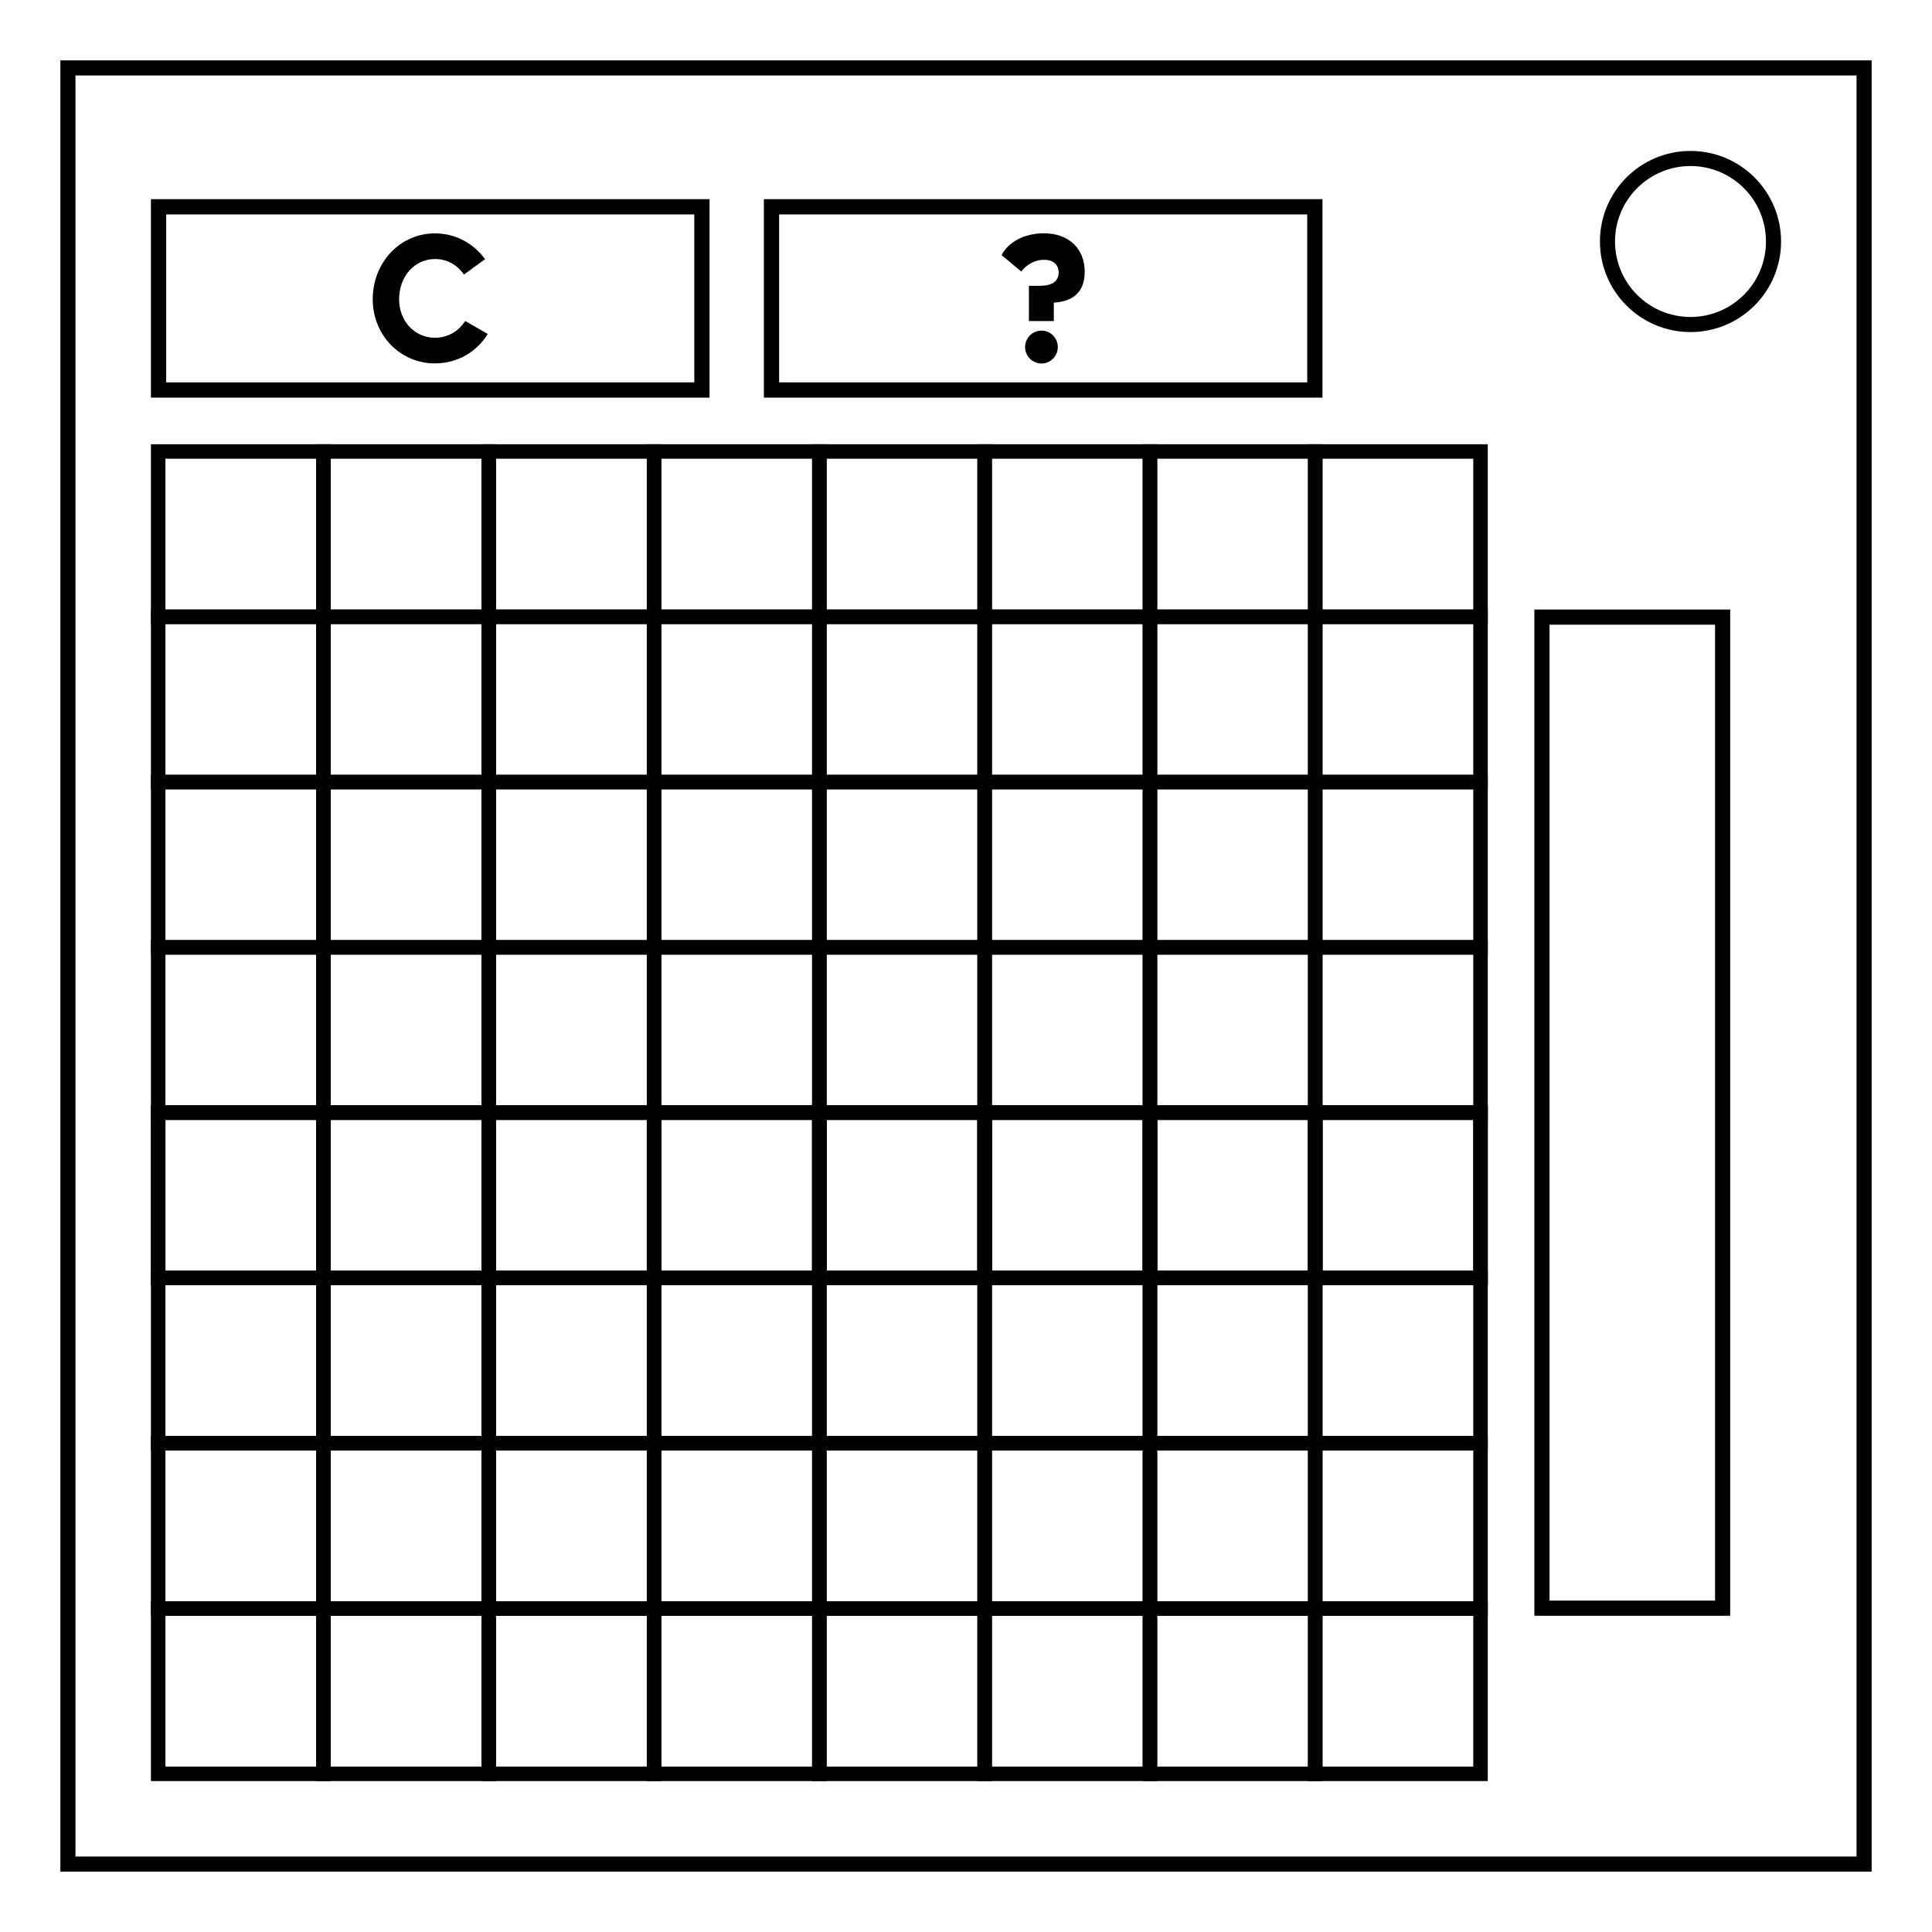
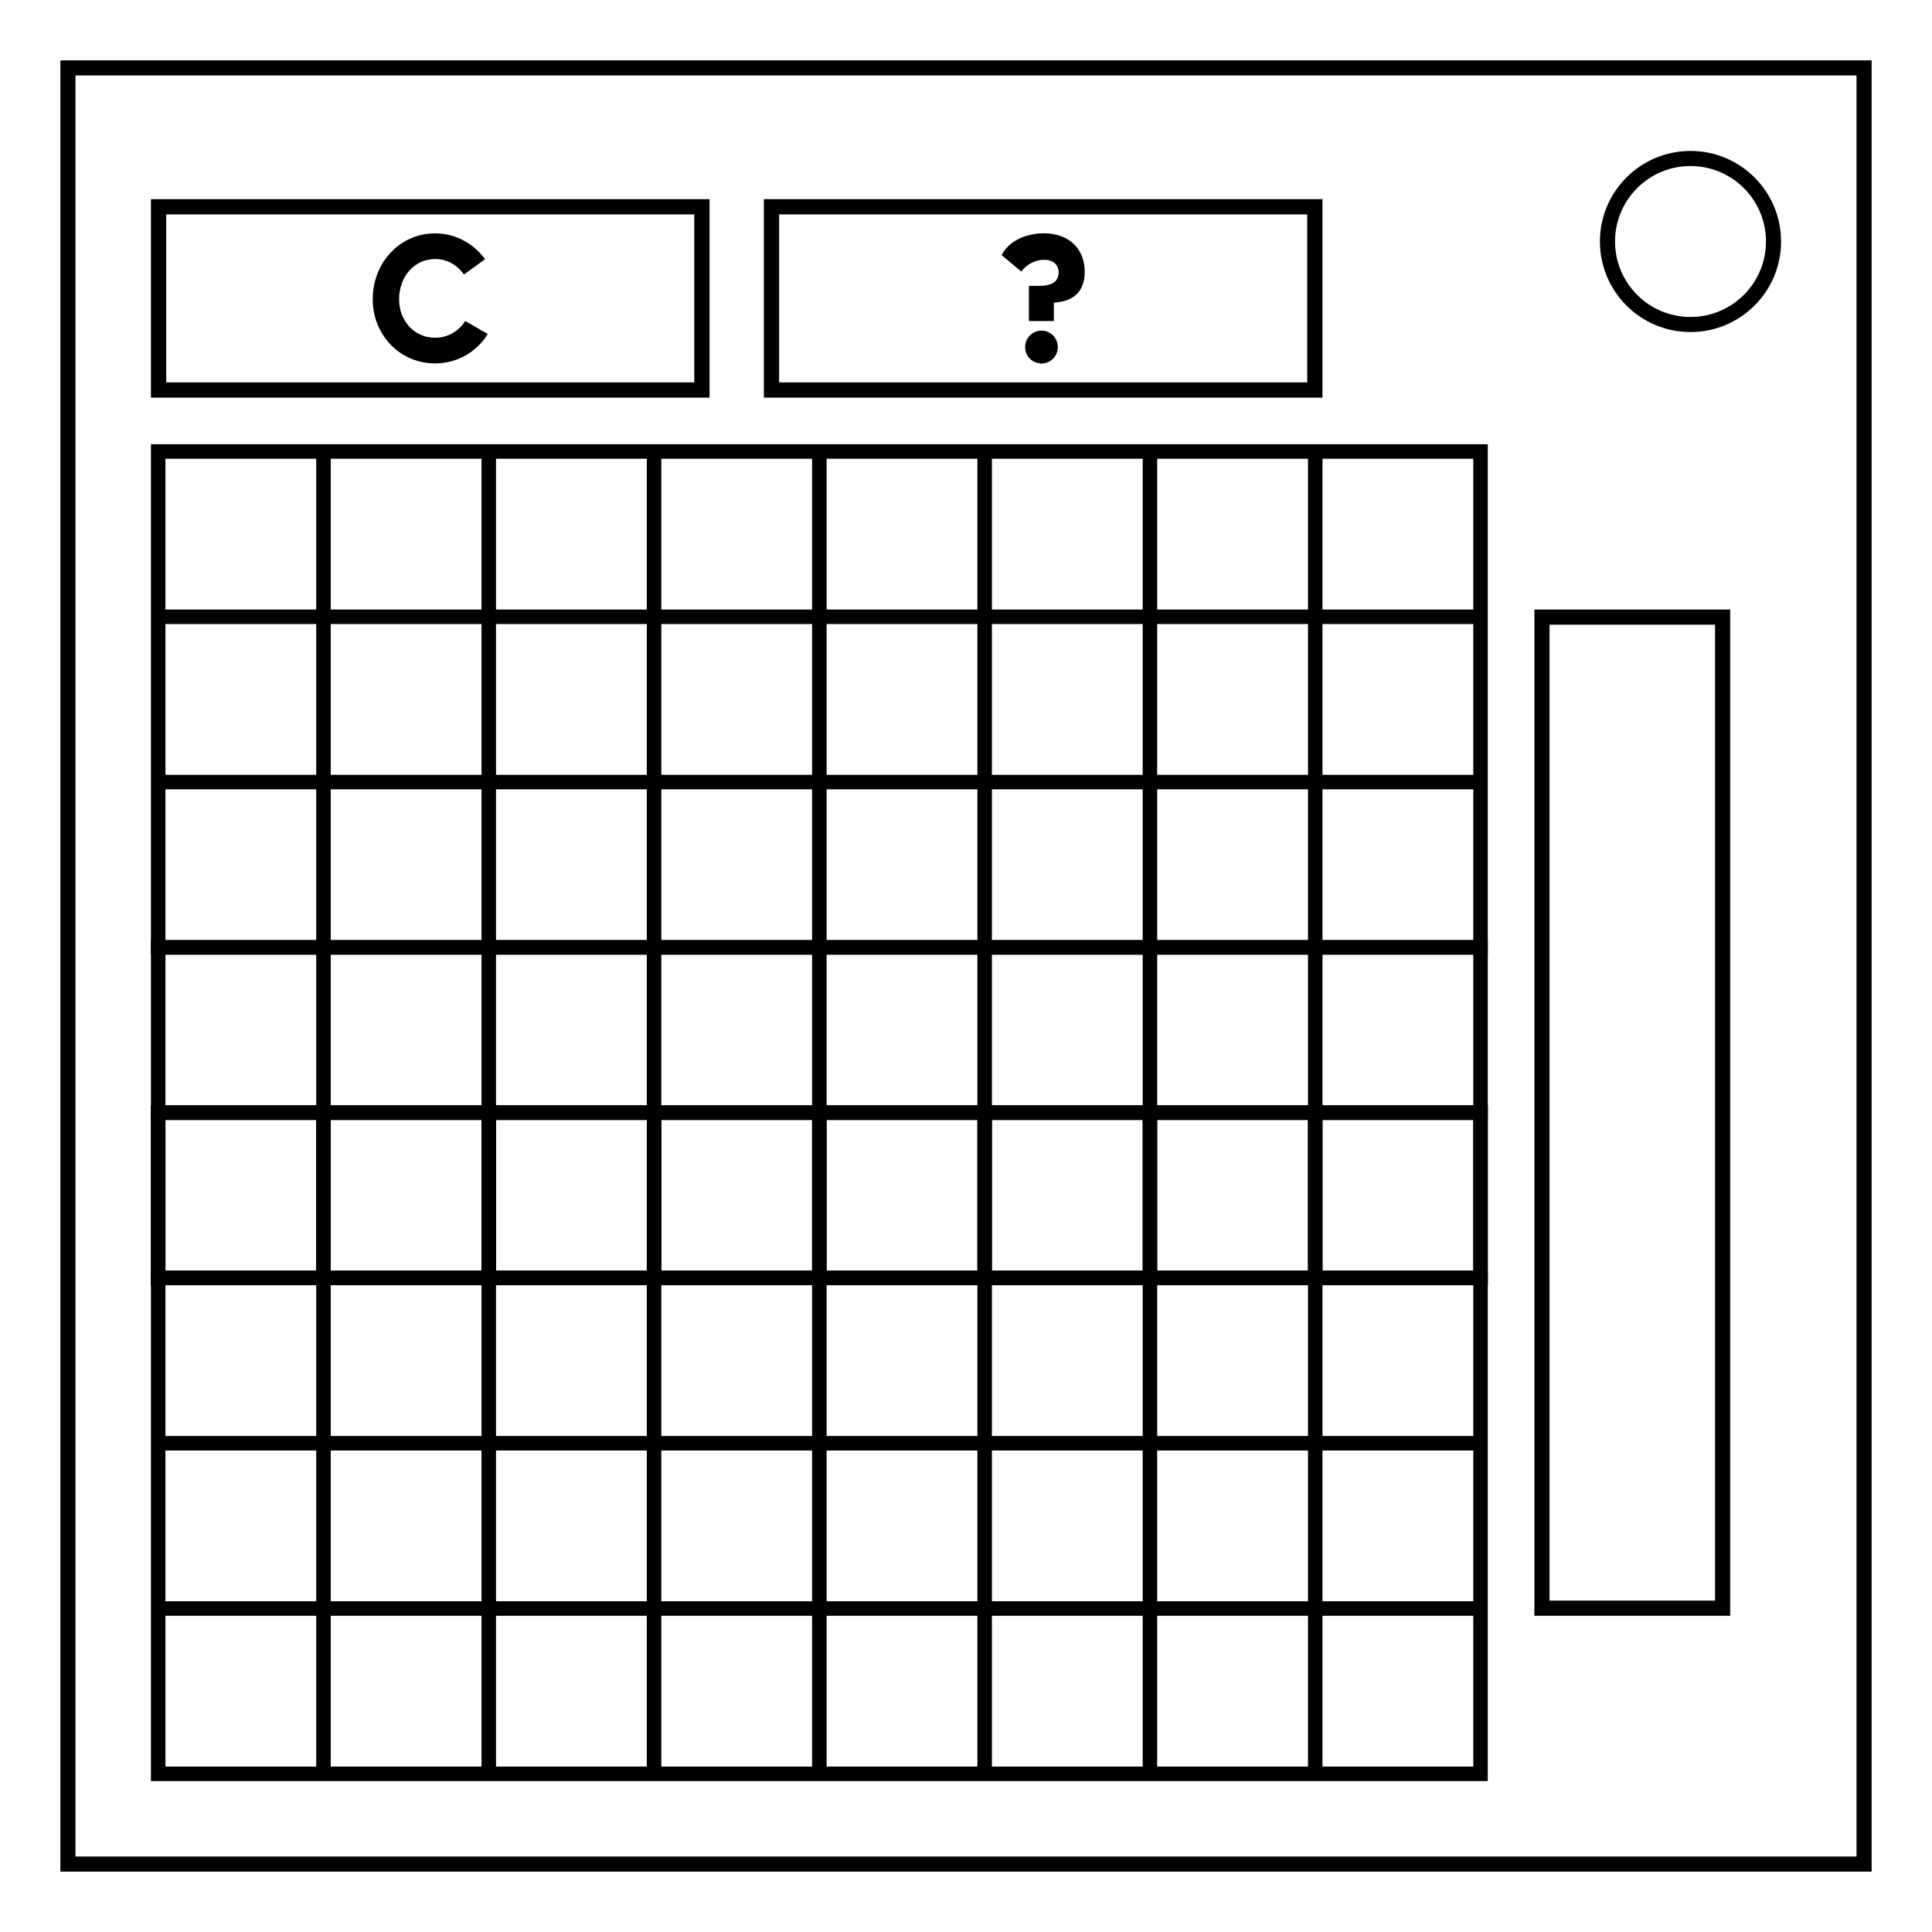
- <svg xmlns="http://www.w3.org/2000/svg" height="512" width="512" id="svg6" version="1.1" fill="none" viewBox="0 0 512 512">
-   <defs id="defs10">
-     </defs>
-   <path style="fill:none;fill-rule:evenodd;stroke:#000000;stroke-width:4;stroke-miterlimit:4;stroke-dasharray:none;fill-opacity:1" d="M 18,18 H 494 V 494 H 18 Z" id="rect1017-7" />
-   <circle r="22" style="fill:none;fill-rule:evenodd;stroke:#000000;stroke-width:4;stroke-miterlimit:4;stroke-dasharray:none;fill-opacity:1" id="path1220-2" cx="448" cy="64" />
-   <text xml:space="preserve" style="font-size:60.613px;line-height:1;font-family:Oxanium;-inkscape-font-specification:Oxanium;text-align:center;letter-spacing:0px;word-spacing:0px;writing-mode:lr-tb;text-anchor:middle;fill:#000000;fill-opacity:1;stroke-width:1.136" x="112.906" y="-214.609" id="text967">
-     <tspan id="tspan965" x="112.906" y="-214.609" style="stroke-width:1.136" />
-   </text>
-   <g id="g5646">
-     <rect style="fill:none;stroke:#000000;stroke-width:3.841;stroke-miterlimit:4;stroke-dasharray:none" id="rect414" width="43.804" height="43.804" x="41.92" y="426.275" />
-     <rect style="fill:none;stroke:#000000;stroke-width:3.841;stroke-miterlimit:4;stroke-dasharray:none" id="rect1311" width="43.804" height="43.804" x="85.725" y="426.275" />
-     <rect style="fill:none;stroke:#000000;stroke-width:3.841;stroke-miterlimit:4;stroke-dasharray:none" id="rect1313" width="43.804" height="43.804" x="129.529" y="426.275" />
-     <rect style="fill:none;stroke:#000000;stroke-width:3.841;stroke-miterlimit:4;stroke-dasharray:none" id="rect1315" width="43.804" height="43.804" x="173.333" y="426.275" />
-     <rect style="fill:none;stroke:#000000;stroke-width:3.841;stroke-miterlimit:4;stroke-dasharray:none" id="rect1317" width="43.804" height="43.804" x="217.137" y="426.275" />
-     <rect style="fill:none;stroke:#000000;stroke-width:3.841;stroke-miterlimit:4;stroke-dasharray:none" id="rect1319" width="43.804" height="43.804" x="260.942" y="426.275" />
-     <rect style="fill:none;stroke:#000000;stroke-width:3.841;stroke-miterlimit:4;stroke-dasharray:none" id="rect1321" width="43.804" height="43.804" x="304.746" y="426.275" />
-     <rect style="fill:none;stroke:#000000;stroke-width:3.841;stroke-miterlimit:4;stroke-dasharray:none" id="rect1323" width="43.804" height="43.804" x="348.55" y="426.275" />
-     <rect style="fill:none;stroke:#000000;stroke-width:3.841;stroke-miterlimit:4;stroke-dasharray:none" id="rect1325" width="43.804" height="43.804" x="41.92" y="382.471" />
-     <rect style="fill:none;stroke:#000000;stroke-width:3.841;stroke-miterlimit:4;stroke-dasharray:none" id="rect1327" width="43.804" height="43.804" x="85.725" y="382.471" />
-     <rect style="fill:none;stroke:#000000;stroke-width:3.841;stroke-miterlimit:4;stroke-dasharray:none" id="rect1329" width="43.804" height="43.804" x="129.529" y="382.471" />
-     <rect style="fill:none;stroke:#000000;stroke-width:3.841;stroke-miterlimit:4;stroke-dasharray:none" id="rect1331" width="43.804" height="43.804" x="173.333" y="382.471" />
-     <rect style="fill:none;stroke:#000000;stroke-width:3.841;stroke-miterlimit:4;stroke-dasharray:none" id="rect1333" width="43.804" height="43.804" x="217.137" y="382.471" />
-     <rect style="fill:none;stroke:#000000;stroke-width:3.841;stroke-miterlimit:4;stroke-dasharray:none" id="rect1335" width="43.804" height="43.804" x="260.942" y="382.471" />
-     <rect style="fill:none;stroke:#000000;stroke-width:3.841;stroke-miterlimit:4;stroke-dasharray:none" id="rect1337" width="43.804" height="43.804" x="304.746" y="382.471" />
-     <rect style="fill:none;stroke:#000000;stroke-width:3.841;stroke-miterlimit:4;stroke-dasharray:none" id="rect1339" width="43.804" height="43.804" x="348.55" y="382.471" />
-     <rect style="fill:none;stroke:#000000;stroke-width:3.841;stroke-miterlimit:4;stroke-dasharray:none" id="rect1341" width="43.804" height="43.804" x="41.92" y="338.667" />
-     <rect style="fill:none;stroke:#000000;stroke-width:3.841;stroke-miterlimit:4;stroke-dasharray:none" id="rect1343" width="43.804" height="43.804" x="85.725" y="338.667" />
-     <rect style="fill:none;stroke:#000000;stroke-width:3.841;stroke-miterlimit:4;stroke-dasharray:none" id="rect1345" width="43.804" height="43.804" x="129.529" y="338.667" />
-     <rect style="fill:none;stroke:#000000;stroke-width:3.841;stroke-miterlimit:4;stroke-dasharray:none" id="rect1347" width="43.804" height="43.804" x="173.333" y="338.667" />
-     <rect style="fill:none;stroke:#000000;stroke-width:3.841;stroke-miterlimit:4;stroke-dasharray:none" id="rect1349" width="43.804" height="43.804" x="217.137" y="338.667" />
-     <rect style="fill:none;stroke:#000000;stroke-width:3.841;stroke-miterlimit:4;stroke-dasharray:none" id="rect1351" width="43.804" height="43.804" x="260.942" y="338.667" />
-     <rect style="fill:none;stroke:#000000;stroke-width:3.841;stroke-miterlimit:4;stroke-dasharray:none" id="rect1353" width="43.804" height="43.804" x="304.746" y="338.667" />
-     <rect style="fill:none;stroke:#000000;stroke-width:3.841;stroke-miterlimit:4;stroke-dasharray:none" id="rect1355" width="43.804" height="43.804" x="348.55" y="338.667" />
-     <rect style="fill:none;stroke:#000000;stroke-width:3.841;stroke-miterlimit:4;stroke-dasharray:none" id="rect1357" width="43.804" height="43.804" x="41.92" y="294.864" />
-     <rect style="fill:none;stroke:#000000;stroke-width:3.841;stroke-miterlimit:4;stroke-dasharray:none" id="rect1359" width="43.804" height="43.804" x="85.725" y="294.864" />
-     <rect style="fill:none;stroke:#000000;stroke-width:3.841;stroke-miterlimit:4;stroke-dasharray:none" id="rect1361" width="43.804" height="43.804" x="129.529" y="294.864" />
-     <rect style="fill:none;stroke:#000000;stroke-width:3.841;stroke-miterlimit:4;stroke-dasharray:none" id="rect1363" width="43.804" height="43.804" x="173.333" y="294.864" />
-     <rect style="fill:none;stroke:#000000;stroke-width:3.841;stroke-miterlimit:4;stroke-dasharray:none" id="rect1365" width="43.804" height="43.804" x="217.137" y="294.864" />
-     <rect style="fill:none;stroke:#000000;stroke-width:3.841;stroke-miterlimit:4;stroke-dasharray:none" id="rect1367" width="43.804" height="43.804" x="260.942" y="294.864" />
-     <rect style="fill:none;stroke:#000000;stroke-width:3.841;stroke-miterlimit:4;stroke-dasharray:none" id="rect1369" width="43.804" height="43.804" x="304.746" y="294.864" />
-     <rect style="fill:none;stroke:#000000;stroke-width:3.841;stroke-miterlimit:4;stroke-dasharray:none" id="rect1371" width="43.804" height="43.804" x="348.55" y="294.864" />
-     <rect style="fill:none;stroke:#000000;stroke-width:3.841;stroke-miterlimit:4;stroke-dasharray:none" id="rect1373" width="43.804" height="43.804" x="41.92" y="294.864" />
-     <rect style="fill:none;stroke:#000000;stroke-width:3.841;stroke-miterlimit:4;stroke-dasharray:none" id="rect1375" width="43.804" height="43.804" x="85.725" y="294.864" />
-     <rect style="fill:none;stroke:#000000;stroke-width:3.841;stroke-miterlimit:4;stroke-dasharray:none" id="rect1377" width="43.804" height="43.804" x="129.529" y="294.864" />
-     <rect style="fill:none;stroke:#000000;stroke-width:3.841;stroke-miterlimit:4;stroke-dasharray:none" id="rect1379" width="43.804" height="43.804" x="173.333" y="294.864" />
-     <rect style="fill:none;stroke:#000000;stroke-width:3.841;stroke-miterlimit:4;stroke-dasharray:none" id="rect1381" width="43.804" height="43.804" x="217.137" y="294.864" />
-     <rect style="fill:none;stroke:#000000;stroke-width:3.841;stroke-miterlimit:4;stroke-dasharray:none" id="rect1383" width="43.804" height="43.804" x="260.942" y="294.864" />
-     <rect style="fill:none;stroke:#000000;stroke-width:3.841;stroke-miterlimit:4;stroke-dasharray:none" id="rect1385" width="43.804" height="43.804" x="304.746" y="294.864" />
-     <rect style="fill:none;stroke:#000000;stroke-width:3.841;stroke-miterlimit:4;stroke-dasharray:none" id="rect1387" width="43.804" height="43.804" x="348.55" y="294.864" />
-     <rect style="fill:none;stroke:#000000;stroke-width:3.841;stroke-miterlimit:4;stroke-dasharray:none" id="rect1389" width="43.804" height="43.804" x="41.92" y="251.06" />
-     <rect style="fill:none;stroke:#000000;stroke-width:3.841;stroke-miterlimit:4;stroke-dasharray:none" id="rect1391" width="43.804" height="43.804" x="85.725" y="251.06" />
-     <rect style="fill:none;stroke:#000000;stroke-width:3.841;stroke-miterlimit:4;stroke-dasharray:none" id="rect1393" width="43.804" height="43.804" x="129.529" y="251.06" />
-     <rect style="fill:none;stroke:#000000;stroke-width:3.841;stroke-miterlimit:4;stroke-dasharray:none" id="rect1395" width="43.804" height="43.804" x="173.333" y="251.06" />
-     <rect style="fill:none;stroke:#000000;stroke-width:3.841;stroke-miterlimit:4;stroke-dasharray:none" id="rect1397" width="43.804" height="43.804" x="217.137" y="251.06" />
-     <rect style="fill:none;stroke:#000000;stroke-width:3.841;stroke-miterlimit:4;stroke-dasharray:none" id="rect1399" width="43.804" height="43.804" x="260.942" y="251.06" />
-     <rect style="fill:none;stroke:#000000;stroke-width:3.841;stroke-miterlimit:4;stroke-dasharray:none" id="rect1401" width="43.804" height="43.804" x="304.746" y="251.06" />
-     <rect style="fill:none;stroke:#000000;stroke-width:3.841;stroke-miterlimit:4;stroke-dasharray:none" id="rect1403" width="43.804" height="43.804" x="348.55" y="251.06" />
-     <rect style="fill:none;stroke:#000000;stroke-width:3.841;stroke-miterlimit:4;stroke-dasharray:none" id="rect1405" width="43.804" height="43.804" x="41.92" y="207.257" />
-     <rect style="fill:none;stroke:#000000;stroke-width:3.841;stroke-miterlimit:4;stroke-dasharray:none" id="rect1407" width="43.804" height="43.804" x="85.725" y="207.257" />
-     <rect style="fill:none;stroke:#000000;stroke-width:3.841;stroke-miterlimit:4;stroke-dasharray:none" id="rect1409" width="43.804" height="43.804" x="129.529" y="207.257" />
-     <rect style="fill:none;stroke:#000000;stroke-width:3.841;stroke-miterlimit:4;stroke-dasharray:none" id="rect1411" width="43.804" height="43.804" x="173.333" y="207.257" />
-     <rect style="fill:none;stroke:#000000;stroke-width:3.841;stroke-miterlimit:4;stroke-dasharray:none" id="rect1413" width="43.804" height="43.804" x="217.137" y="207.257" />
-     <rect style="fill:none;stroke:#000000;stroke-width:3.841;stroke-miterlimit:4;stroke-dasharray:none" id="rect1415" width="43.804" height="43.804" x="260.942" y="207.257" />
-     <rect style="fill:none;stroke:#000000;stroke-width:3.841;stroke-miterlimit:4;stroke-dasharray:none" id="rect1417" width="43.804" height="43.804" x="304.746" y="207.257" />
-     <rect style="fill:none;stroke:#000000;stroke-width:3.841;stroke-miterlimit:4;stroke-dasharray:none" id="rect1419" width="43.804" height="43.804" x="348.55" y="207.257" />
-     <rect style="fill:none;stroke:#000000;stroke-width:3.841;stroke-miterlimit:4;stroke-dasharray:none" id="rect1421" width="43.804" height="43.804" x="41.92" y="163.453" />
-     <rect style="fill:none;stroke:#000000;stroke-width:3.841;stroke-miterlimit:4;stroke-dasharray:none" id="rect1423" width="43.804" height="43.804" x="85.725" y="163.453" />
-     <rect style="fill:none;stroke:#000000;stroke-width:3.841;stroke-miterlimit:4;stroke-dasharray:none" id="rect1425" width="43.804" height="43.804" x="129.529" y="163.453" />
-     <rect style="fill:none;stroke:#000000;stroke-width:3.841;stroke-miterlimit:4;stroke-dasharray:none" id="rect1427" width="43.804" height="43.804" x="173.333" y="163.453" />
-     <rect style="fill:none;stroke:#000000;stroke-width:3.841;stroke-miterlimit:4;stroke-dasharray:none" id="rect1429" width="43.804" height="43.804" x="217.137" y="163.453" />
-     <rect style="fill:none;stroke:#000000;stroke-width:3.841;stroke-miterlimit:4;stroke-dasharray:none" id="rect1431" width="43.804" height="43.804" x="260.942" y="163.453" />
-     <rect style="fill:none;stroke:#000000;stroke-width:3.841;stroke-miterlimit:4;stroke-dasharray:none" id="rect1433" width="43.804" height="43.804" x="304.746" y="163.453" />
-     <rect style="fill:none;stroke:#000000;stroke-width:3.841;stroke-miterlimit:4;stroke-dasharray:none" id="rect1435" width="43.804" height="43.804" x="348.55" y="163.453" />
-     <rect style="fill:none;stroke:#000000;stroke-width:3.841;stroke-miterlimit:4;stroke-dasharray:none" id="rect1437" width="43.804" height="43.804" x="41.92" y="119.649" />
-     <rect style="fill:none;stroke:#000000;stroke-width:3.841;stroke-miterlimit:4;stroke-dasharray:none" id="rect1439" width="43.804" height="43.804" x="85.725" y="119.649" />
-     <rect style="fill:none;stroke:#000000;stroke-width:3.841;stroke-miterlimit:4;stroke-dasharray:none" id="rect1441" width="43.804" height="43.804" x="129.529" y="119.649" />
-     <rect style="fill:none;stroke:#000000;stroke-width:3.841;stroke-miterlimit:4;stroke-dasharray:none" id="rect1443" width="43.804" height="43.804" x="173.333" y="119.649" />
-     <rect style="fill:none;stroke:#000000;stroke-width:3.841;stroke-miterlimit:4;stroke-dasharray:none" id="rect1445" width="43.804" height="43.804" x="217.137" y="119.649" />
-     <rect style="fill:none;stroke:#000000;stroke-width:3.841;stroke-miterlimit:4;stroke-dasharray:none" id="rect1447" width="43.804" height="43.804" x="260.942" y="119.649" />
-     <rect style="fill:none;stroke:#000000;stroke-width:3.841;stroke-miterlimit:4;stroke-dasharray:none" id="rect1449" width="43.804" height="43.804" x="304.746" y="119.649" />
-     <rect style="fill:none;stroke:#000000;stroke-width:3.841;stroke-miterlimit:4;stroke-dasharray:none" id="rect1451" width="43.804" height="43.804" x="348.55" y="119.649" />
+ <svg xmlns="http://www.w3.org/2000/svg" height="512" width="512" fill="none">
+   <path style="fill:none;fill-rule:evenodd;stroke:#000;stroke-width:4;stroke-miterlimit:4;stroke-dasharray:none;fill-opacity:1" d="M18 18h476v476H18Z" />
+   <circle r="22" style="fill:none;fill-rule:evenodd;stroke:#000;stroke-width:4;stroke-miterlimit:4;stroke-dasharray:none;fill-opacity:1" cx="448" cy="64" />
+   <text xml:space="preserve" style="font-size:60.613px;line-height:1;font-family:Oxanium;-inkscape-font-specification:Oxanium;text-align:center;letter-spacing:0;word-spacing:0;writing-mode:lr-tb;text-anchor:middle;fill:#000;fill-opacity:1;stroke-width:1.136" x="112.906" y="-214.609" />
+   <path style="fill:none;stroke:#000;stroke-width:3.841;stroke-miterlimit:4;stroke-dasharray:none" d="M41.92 426.275h43.804v43.804H41.92zM85.725 426.275h43.804v43.804H85.725zM129.529 426.275h43.804v43.804h-43.804zM173.333 426.275h43.804v43.804h-43.804zM217.137 426.275h43.804v43.804h-43.804zM260.942 426.275h43.804v43.804h-43.804zM304.746 426.275h43.804v43.804h-43.804zM348.55 426.275h43.804v43.804H348.55zM41.92 382.471h43.804v43.804H41.92zM85.725 382.471h43.804v43.804H85.725zM129.529 382.471h43.804v43.804h-43.804zM173.333 382.471h43.804v43.804h-43.804zM217.137 382.471h43.804v43.804h-43.804zM260.942 382.471h43.804v43.804h-43.804zM304.746 382.471h43.804v43.804h-43.804zM348.55 382.471h43.804v43.804H348.55zM41.92 338.667h43.804v43.804H41.92zM85.725 338.667h43.804v43.804H85.725zM129.529 338.667h43.804v43.804h-43.804zM173.333 338.667h43.804v43.804h-43.804zM217.137 338.667h43.804v43.804h-43.804zM260.942 338.667h43.804v43.804h-43.804zM304.746 338.667h43.804v43.804h-43.804zM348.55 338.667h43.804v43.804H348.55z" />
+   <path style="fill:none;stroke:#000;stroke-width:3.841;stroke-miterlimit:4;stroke-dasharray:none" d="M41.92 294.864h43.804v43.804H41.92zM85.725 294.864h43.804v43.804H85.725zM129.529 294.864h43.804v43.804h-43.804zM173.333 294.864h43.804v43.804h-43.804zM217.137 294.864h43.804v43.804h-43.804zM260.942 294.864h43.804v43.804h-43.804zM304.746 294.864h43.804v43.804h-43.804zM348.55 294.864h43.804v43.804H348.55z" />
+   <path style="fill:none;stroke:#000;stroke-width:3.841;stroke-miterlimit:4;stroke-dasharray:none" d="M41.92 294.864h43.804v43.804H41.92zM85.725 294.864h43.804v43.804H85.725zM129.529 294.864h43.804v43.804h-43.804zM173.333 294.864h43.804v43.804h-43.804zM217.137 294.864h43.804v43.804h-43.804zM260.942 294.864h43.804v43.804h-43.804zM304.746 294.864h43.804v43.804h-43.804zM348.55 294.864h43.804v43.804H348.55z" />
+   <path style="fill:none;stroke:#000;stroke-width:3.841;stroke-miterlimit:4;stroke-dasharray:none" d="M41.92 251.06h43.804v43.804H41.92zM85.725 251.06h43.804v43.804H85.725zM129.529 251.06h43.804v43.804h-43.804zM173.333 251.06h43.804v43.804h-43.804zM217.137 251.06h43.804v43.804h-43.804zM260.942 251.06h43.804v43.804h-43.804zM304.746 251.06h43.804v43.804h-43.804zM348.55 251.06h43.804v43.804H348.55z" />
+   <path style="fill:none;stroke:#000;stroke-width:3.841;stroke-miterlimit:4;stroke-dasharray:none" d="M41.92 207.257h43.804v43.804H41.92zM85.725 207.257h43.804v43.804H85.725zM129.529 207.257h43.804v43.804h-43.804zM173.333 207.257h43.804v43.804h-43.804zM217.137 207.257h43.804v43.804h-43.804zM260.942 207.257h43.804v43.804h-43.804zM304.746 207.257h43.804v43.804h-43.804zM348.55 207.257h43.804v43.804H348.55zM41.92 163.453h43.804v43.804H41.92zM85.725 163.453h43.804v43.804H85.725zM129.529 163.453h43.804v43.804h-43.804zM173.333 163.453h43.804v43.804h-43.804zM217.137 163.453h43.804v43.804h-43.804zM260.942 163.453h43.804v43.804h-43.804zM304.746 163.453h43.804v43.804h-43.804zM348.55 163.453h43.804v43.804H348.55zM41.92 119.649h43.804v43.804H41.92zM85.725 119.649h43.804v43.804H85.725zM129.529 119.649h43.804v43.804h-43.804zM173.333 119.649h43.804v43.804h-43.804zM217.137 119.649h43.804v43.804h-43.804zM260.942 119.649h43.804v43.804h-43.804zM304.746 119.649h43.804v43.804h-43.804zM348.55 119.649h43.804v43.804H348.55z" />
+   <path style="fill:none;stroke:#000;stroke-width:4.014;stroke-miterlimit:4;stroke-dasharray:none" d="M408.637 163.54h47.874v262.649h-47.874z" />
+   <path style="fill:none;stroke:#000;stroke-width:4.041;stroke-miterlimit:4;stroke-dasharray:none" d="M204.454 54.8H348.45v48.554H204.454zM42.021 54.8h143.996v48.554H42.021z" />
+   <g aria-label="C" style="font-size:47.857px;line-height:1.25;font-family:Antapani;-inkscape-font-specification:Antapani;fill:#000;stroke-width:1.196">
+     <path d="M98.776 79.316c0 9.38 7.13 16.989 16.51 16.989 5.983 0 11.104-3.11 13.975-7.8l-5.982-3.446c-1.675 2.68-4.594 4.45-7.992 4.45-5.504 0-9.524-4.498-9.524-10.193 0-5.982 4.02-10.672 9.524-10.672 3.206 0 5.934 1.58 7.657 4.115l5.6-4.067c-3.016-4.164-7.802-6.844-13.257-6.844-9.38 0-16.51 7.8-16.51 17.468z" />
  </g>
-   <rect style="fill:none;stroke:#000000;stroke-width:4.014;stroke-miterlimit:4;stroke-dasharray:none" id="rect1803" width="47.874" height="262.649" x="408.637" y="163.54" />
-   <rect style="fill:none;stroke:#000000;stroke-width:4.041;stroke-miterlimit:4;stroke-dasharray:none" id="rect2042" width="143.996" height="48.554" x="204.454" y="54.8" />
-   <rect style="fill:none;stroke:#000000;stroke-width:4.041;stroke-miterlimit:4;stroke-dasharray:none" id="rect2124" width="143.996" height="48.554" x="42.021" y="54.8" />
-   <g aria-label="C" id="text3514" style="font-size:47.857px;line-height:1.25;font-family:Antapani;-inkscape-font-specification:Antapani;fill:#000000;stroke-width:1.196">
-     <path d="m 98.776,79.316 c 0,9.38 7.131,16.989 16.511,16.989 5.982,0 11.103,-3.111 13.974,-7.801 l -5.982,-3.446 c -1.675,2.68 -4.594,4.451 -7.992,4.451 -5.504,0 -9.523,-4.499 -9.523,-10.193 0,-5.982 4.02,-10.672 9.523,-10.672 3.206,0 5.934,1.579 7.657,4.116 l 5.599,-4.068 c -3.015,-4.164 -7.801,-6.844 -13.256,-6.844 -9.38,0 -16.511,7.801 -16.511,17.468 z" id="path5434" />
-   </g>
-   <g aria-label="?" id="text4412" style="font-size:47.857px;line-height:1.25;font-family:Antapani;-inkscape-font-specification:Antapani;fill:#000000;stroke-width:1.196">
-     <path d="m 270.661,71.97 c 0.957,-1.436 3.302,-3.159 6.03,-3.111 2.345,-0.048 3.829,1.244 3.876,3.302 -0.048,2.967 -2.584,3.589 -5.169,3.589 h -2.728 v 9.332 h 6.604 v -4.881 c 4.068,-0.239 8.184,-1.962 8.184,-8.183 0,-5.982 -4.068,-10.193 -10.816,-10.193 -5.073,0 -9.476,2.297 -11.198,5.791 z m 1.005,20.004 c 0,2.393 1.914,4.355 4.355,4.355 2.393,0 4.307,-1.962 4.307,-4.355 0,-2.393 -1.914,-4.355 -4.307,-4.355 -2.441,0 -4.355,1.962 -4.355,4.355 z" id="path5437" />
+   <g aria-label="?" style="font-size:47.857px;line-height:1.25;font-family:Antapani;-inkscape-font-specification:Antapani;fill:#000;stroke-width:1.196">
+     <path d="M270.661 71.97c.957-1.436 3.302-3.159 6.03-3.11 2.345-.049 3.829 1.243 3.877 3.301-.048 2.967-2.585 3.59-5.169 3.59h-2.728v9.332h6.605V80.2c4.067-.24 8.183-1.962 8.183-8.183 0-5.982-4.068-10.194-10.816-10.194-5.072 0-9.475 2.297-11.198 5.79zm1.005 20.004a4.34 4.34 0 0 0 4.355 4.355c2.393 0 4.307-1.962 4.307-4.355 0-2.393-1.914-4.355-4.307-4.355a4.34 4.34 0 0 0-4.355 4.355z" />
  </g>
</svg>
